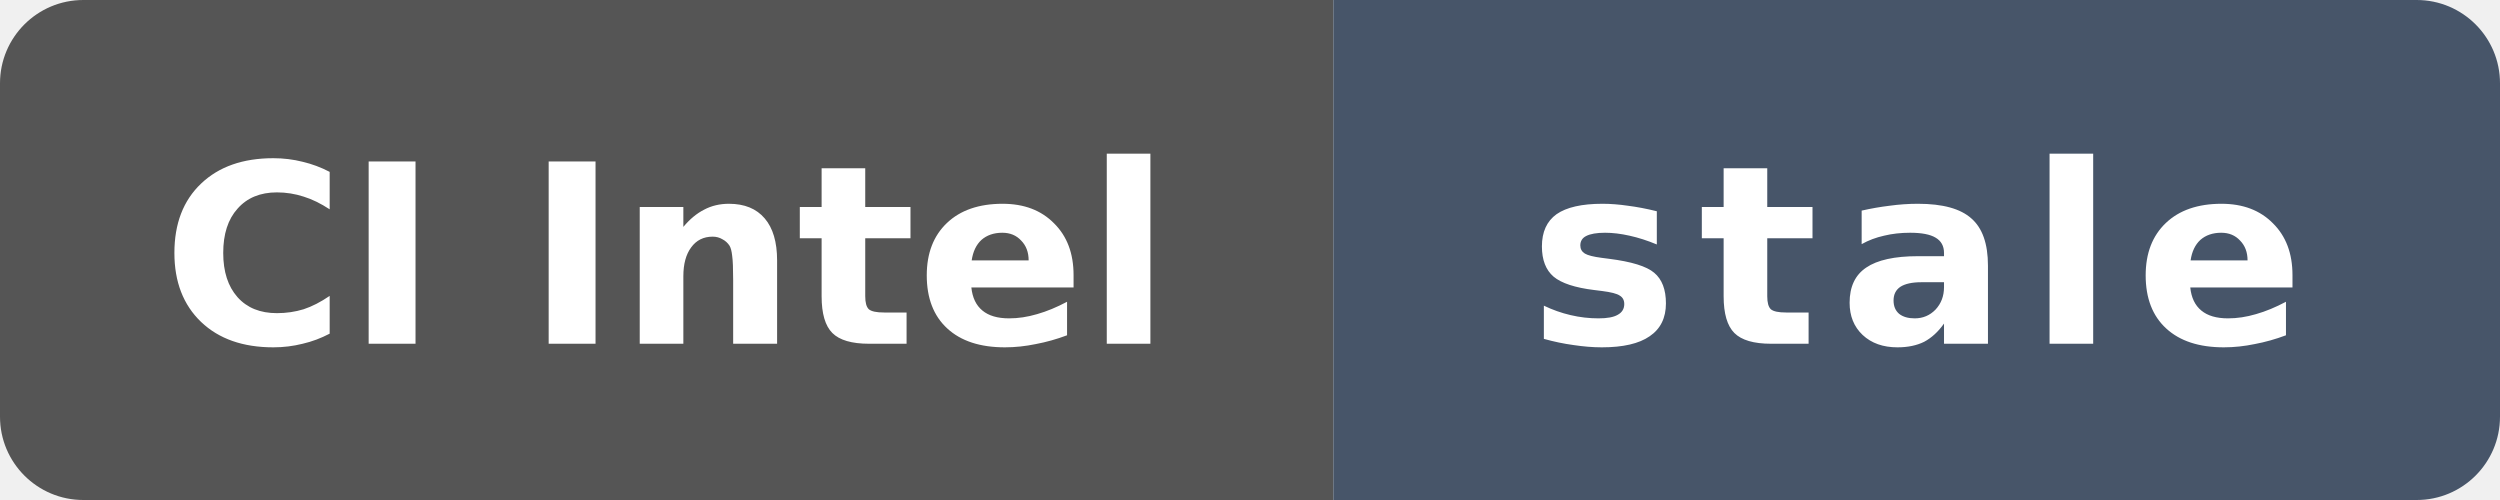
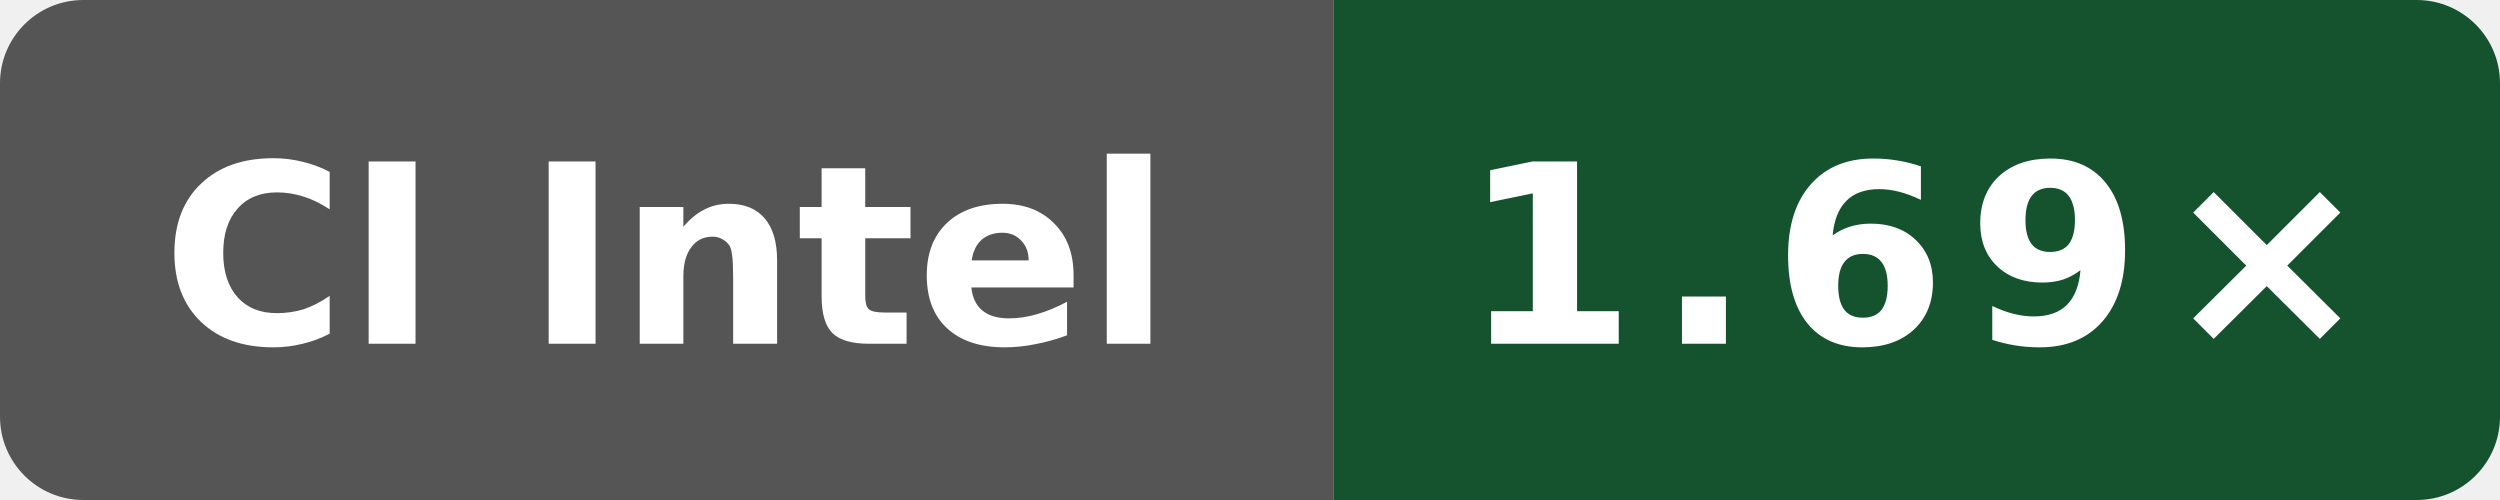
- <svg xmlns="http://www.w3.org/2000/svg" data-original-label="simdjson scalar-compile-clang; Intel(R) Xeon(R) 6975P-C; revision 4bcc7ed573ec2701286a757a83f159779f6c8cbf" data-original-message="1.71×" data-original-color="14532d" width="120" height="24" viewBox="0 0 120 24" role="img" aria-label="simdjson scalar-compile-clang; Intel(R) Xeon(R) 6975P-C; revision 4bcc7ed573ec2701286a757a83f159779f6c8cbf; measured 4bcc7ed573ec2701286a757a83f159779f6c8cbf; 151 commits behind main: stale">
+ <svg xmlns="http://www.w3.org/2000/svg" data-original-label="simdjson scalar-compile-clang; Intel(R) Xeon(R) 6975P-C; revision 6ddc5326a8c4d8752e1d92ecedf5228df07a50e8" data-original-message="1.69×" width="120" height="24" viewBox="0 0 120 24" role="img" aria-label="simdjson scalar-compile-clang; Intel(R) Xeon(R) 6975P-C; revision 6ddc5326a8c4d8752e1d92ecedf5228df07a50e8; measured 6ddc5326a8c4d8752e1d92ecedf5228df07a50e8; 1 commits behind main: 1.69×">
  <defs>
    <clipPath id="badge">
      <rect width="120" height="24" rx="4" />
    </clipPath>
  </defs>
  <g clip-path="url(#badge)">
    <rect width="64" height="24" fill="#555" />
-     <rect x="64" width="56" height="24" fill="#475569" />
+     <rect x="64" width="56" height="24" fill="#14532d" />
  </g>
  <text x="32" y="16.5" fill="#fff" text-anchor="middle" font-family="Verdana,Geneva,DejaVu Sans,sans-serif" font-size="12" font-weight="700" textLength="52" lengthAdjust="spacingAndGlyphs">CI Intel</text>
-   <text x="92" y="16.5" fill="#fff" text-anchor="middle" font-family="Verdana,Geneva,DejaVu Sans,sans-serif" font-size="12" font-weight="700" letter-spacing="1" textLength="39" lengthAdjust="spacingAndGlyphs">stale</text>
+   <text x="92" y="16.5" fill="#fff" text-anchor="middle" font-family="Verdana,Geneva,DejaVu Sans,sans-serif" font-size="12" font-weight="700" letter-spacing="1" textLength="39" lengthAdjust="spacingAndGlyphs">1.69×</text>
</svg>
